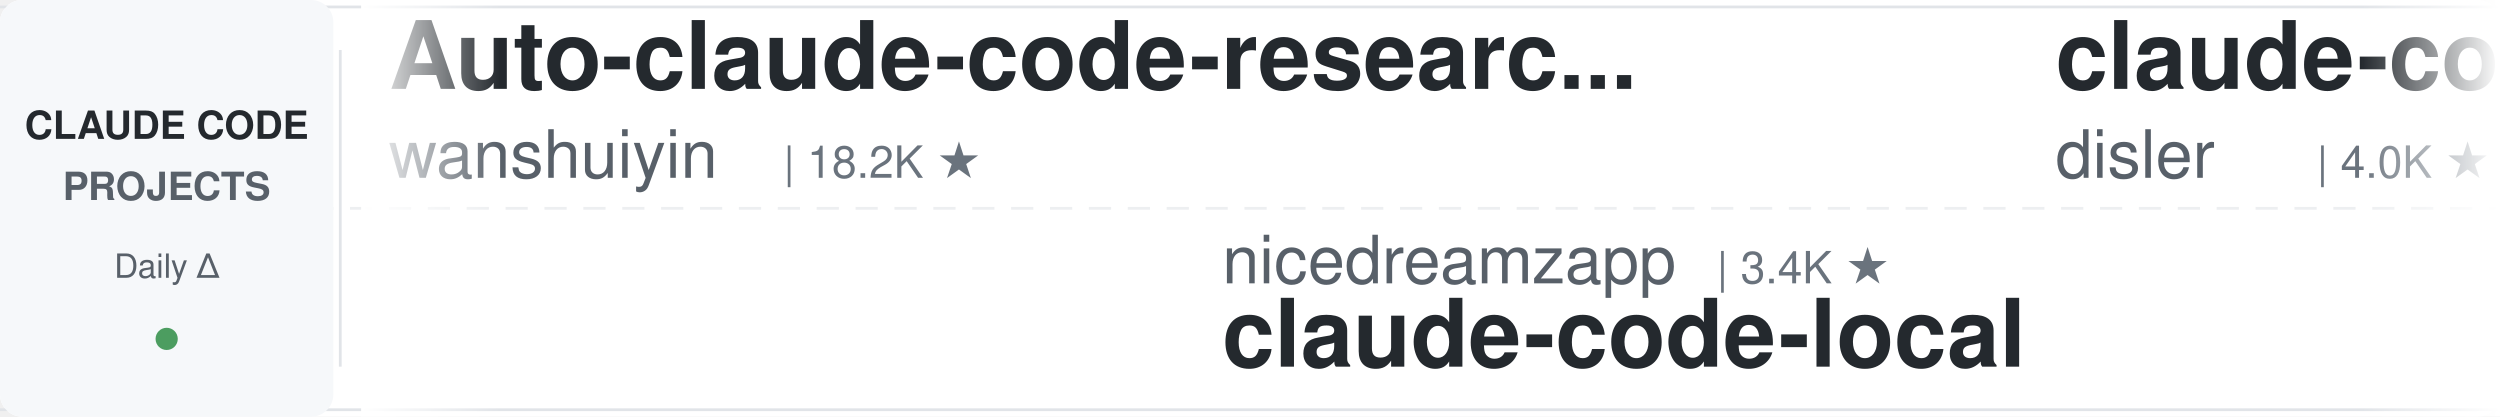
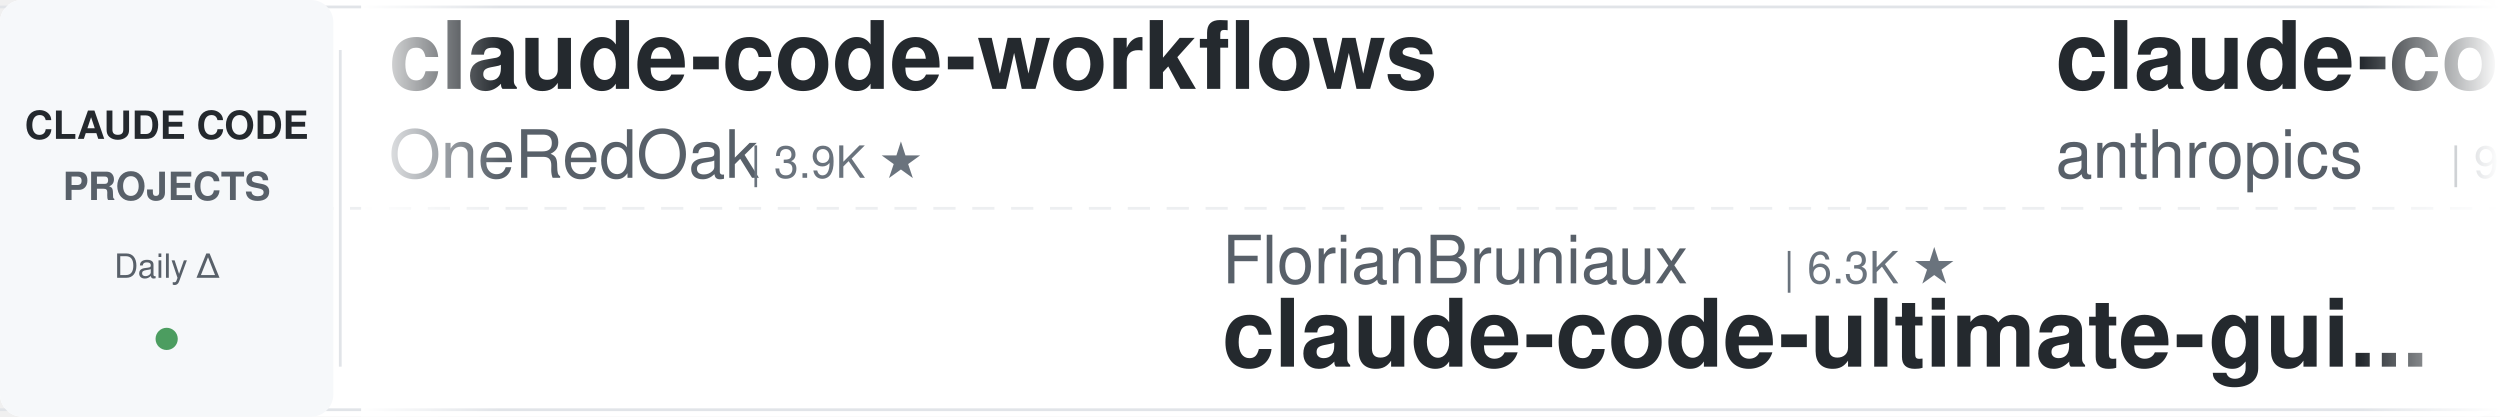
<svg xmlns="http://www.w3.org/2000/svg" width="900" height="150">
  <defs>
    <linearGradient id="leftFade" x1="0%" y1="0%" x2="100%" y2="0%">
      <stop offset="0%" style="stop-color:#ffffff;stop-opacity:1" />
      <stop offset="100%" style="stop-color:#ffffff;stop-opacity:0" />
    </linearGradient>
    <linearGradient id="rightFade" x1="0%" y1="0%" x2="100%" y2="0%">
      <stop offset="0%" style="stop-color:#ffffff;stop-opacity:0" />
      <stop offset="100%" style="stop-color:#ffffff;stop-opacity:1" />
    </linearGradient>
  </defs>
  <rect width="900" height="150" fill="#ffffff" rx="8" />
  <rect x="0" y="2" width="900" height="1" fill="#e1e4e8" />
  <rect x="0" y="147" width="900" height="1" fill="#e1e4e8" />
  <line x1="0" y1="75" x2="900" y2="75" stroke="#e1e4e8" stroke-width="1" stroke-dasharray="8 6" opacity="0.6" />
  <rect x="0" y="0" width="120" height="150" fill="#f6f8fa" rx="8" />
  <text x="60" y="50" font-family="-apple-system, BlinkMacSystemFont, 'Segoe UI', Helvetica, Arial, sans-serif" font-size="14" font-weight="600" fill="#24292e" text-anchor="middle">CLAUDE CODE</text>
  <text x="60" y="72" font-family="-apple-system, BlinkMacSystemFont, 'Segoe UI', Helvetica, Arial, sans-serif" font-size="14" font-weight="600" fill="#586069" text-anchor="middle">PROJECTS</text>
  <text x="60" y="100" font-family="-apple-system, BlinkMacSystemFont, 'Segoe UI', Helvetica, Arial, sans-serif" font-size="12" font-weight="500" fill="#586069" text-anchor="middle">Daily Δ</text>
  <circle cx="60" cy="122" r="4" fill="#22863a" opacity="0.8" />
  <rect x="122" y="18" width="1" height="114" fill="#e1e4e8" />
  <clipPath id="tickerClip">
    <rect x="130" y="0" width="770" height="150" />
  </clipPath>
  <g clip-path="url(#tickerClip)">
    <g id="tickerItems">
      <animateTransform attributeName="transform" attributeType="XML" type="translate" from="0 0" to="-3000 0" dur="54s" repeatCount="indefinite" />
      <g transform="translate(0, 0)">
-         <text x="140" y="32" font-family="-apple-system, BlinkMacSystemFont, 'Segoe UI', Helvetica, Arial, sans-serif" font-size="34" font-weight="600" fill="#24292e">Auto-claude-code-researc...</text>
-         <text x="140" y="64" font-family="-apple-system, BlinkMacSystemFont, 'Segoe UI', Helvetica, Arial, sans-serif" font-size="24" font-weight="400" fill="#586069">wanshuiyin</text>
-         <text x="282" y="64" font-family="-apple-system, BlinkMacSystemFont, 'Segoe UI', Helvetica, Arial, sans-serif" font-size="16" font-weight="500" fill="#6a737d">| 18.2K ★</text>
+         <text x="140" y="32" font-family="-apple-system, BlinkMacSystemFont, 'Segoe UI', Helvetica, Arial, sans-serif" font-size="34" font-weight="600" fill="#24292e">claude-code-workflows</text>
+         <text x="140" y="64" font-family="-apple-system, BlinkMacSystemFont, 'Segoe UI', Helvetica, Arial, sans-serif" font-size="24" font-weight="400" fill="#586069">OneRedOak</text>
+         <text x="270" y="64" font-family="-apple-system, BlinkMacSystemFont, 'Segoe UI', Helvetica, Arial, sans-serif" font-size="16" font-weight="500" fill="#6a737d">| 3.9K ★</text>
      </g>
      <g transform="translate(300, 0)">
-         <text x="140" y="102" font-family="-apple-system, BlinkMacSystemFont, 'Segoe UI', Helvetica, Arial, sans-serif" font-size="24" font-weight="400" fill="#586069">nicedreamzapp</text>
-         <text x="318" y="102" font-family="-apple-system, BlinkMacSystemFont, 'Segoe UI', Helvetica, Arial, sans-serif" font-size="16" font-weight="500" fill="#6a737d">| 3.4K ★</text>
-         <text x="140" y="132" font-family="-apple-system, BlinkMacSystemFont, 'Segoe UI', Helvetica, Arial, sans-serif" font-size="34" font-weight="600" fill="#24292e">claude-code-local</text>
+         <text x="140" y="102" font-family="-apple-system, BlinkMacSystemFont, 'Segoe UI', Helvetica, Arial, sans-serif" font-size="24" font-weight="400" fill="#586069">FlorianBruniaux</text>
+         <text x="342" y="102" font-family="-apple-system, BlinkMacSystemFont, 'Segoe UI', Helvetica, Arial, sans-serif" font-size="16" font-weight="500" fill="#6a737d">| 6.3K ★</text>
+         <text x="140" y="132" font-family="-apple-system, BlinkMacSystemFont, 'Segoe UI', Helvetica, Arial, sans-serif" font-size="34" font-weight="600" fill="#24292e">claude-code-ultimate-gui...</text>
      </g>
      <g transform="translate(600, 0)">
-         <text x="140" y="32" font-family="-apple-system, BlinkMacSystemFont, 'Segoe UI', Helvetica, Arial, sans-serif" font-size="34" font-weight="600" fill="#24292e">claude-code-hooks-master...</text>
-         <text x="140" y="64" font-family="-apple-system, BlinkMacSystemFont, 'Segoe UI', Helvetica, Arial, sans-serif" font-size="24" font-weight="400" fill="#586069">disler</text>
-         <text x="234" y="64" font-family="-apple-system, BlinkMacSystemFont, 'Segoe UI', Helvetica, Arial, sans-serif" font-size="16" font-weight="500" fill="#6a737d">| 4.0K ★</text>
+         <text x="140" y="32" font-family="-apple-system, BlinkMacSystemFont, 'Segoe UI', Helvetica, Arial, sans-serif" font-size="34" font-weight="600" fill="#24292e">claude-code-action</text>
+         <text x="140" y="64" font-family="-apple-system, BlinkMacSystemFont, 'Segoe UI', Helvetica, Arial, sans-serif" font-size="24" font-weight="400" fill="#586069">anthropics</text>
+         <text x="282" y="64" font-family="-apple-system, BlinkMacSystemFont, 'Segoe UI', Helvetica, Arial, sans-serif" font-size="16" font-weight="500" fill="#6a737d">| 9.7K ★</text>
      </g>
      <g transform="translate(900, 0)">
        <text x="140" y="102" font-family="-apple-system, BlinkMacSystemFont, 'Segoe UI', Helvetica, Arial, sans-serif" font-size="24" font-weight="400" fill="#586069">disler</text>
        <text x="234" y="102" font-family="-apple-system, BlinkMacSystemFont, 'Segoe UI', Helvetica, Arial, sans-serif" font-size="16" font-weight="500" fill="#6a737d">| 1.7K ★</text>
        <text x="140" y="132" font-family="-apple-system, BlinkMacSystemFont, 'Segoe UI', Helvetica, Arial, sans-serif" font-size="34" font-weight="600" fill="#24292e">pi-vs-claude-code</text>
      </g>
      <g transform="translate(1200, 0)">
-         <text x="140" y="32" font-family="-apple-system, BlinkMacSystemFont, 'Segoe UI', Helvetica, Arial, sans-serif" font-size="34" font-weight="600" fill="#24292e">edmunds-claude-code</text>
-         <text x="140" y="64" font-family="-apple-system, BlinkMacSystemFont, 'Segoe UI', Helvetica, Arial, sans-serif" font-size="24" font-weight="400" fill="#586069">edmund-io</text>
-         <text x="270" y="64" font-family="-apple-system, BlinkMacSystemFont, 'Segoe UI', Helvetica, Arial, sans-serif" font-size="16" font-weight="500" fill="#6a737d">| 1.5K ★</text>
-       </g>
-       <g transform="translate(1500, 0)">
-         <text x="140" y="102" font-family="-apple-system, BlinkMacSystemFont, 'Segoe UI', Helvetica, Arial, sans-serif" font-size="24" font-weight="400" fill="#586069">feiskyer</text>
-         <text x="258" y="102" font-family="-apple-system, BlinkMacSystemFont, 'Segoe UI', Helvetica, Arial, sans-serif" font-size="16" font-weight="500" fill="#6a737d">| 1.7K ★</text>
-         <text x="140" y="132" font-family="-apple-system, BlinkMacSystemFont, 'Segoe UI', Helvetica, Arial, sans-serif" font-size="34" font-weight="600" fill="#24292e">claude-code-settings</text>
-       </g>
-       <g transform="translate(1800, 0)">
-         <text x="140" y="32" font-family="-apple-system, BlinkMacSystemFont, 'Segoe UI', Helvetica, Arial, sans-serif" font-size="34" font-weight="600" fill="#24292e">claude-code-action</text>
-         <text x="140" y="64" font-family="-apple-system, BlinkMacSystemFont, 'Segoe UI', Helvetica, Arial, sans-serif" font-size="24" font-weight="400" fill="#586069">anthropics</text>
-         <text x="282" y="64" font-family="-apple-system, BlinkMacSystemFont, 'Segoe UI', Helvetica, Arial, sans-serif" font-size="16" font-weight="500" fill="#6a737d">| 9.7K ★</text>
-       </g>
-       <g transform="translate(2100, 0)">
-         <text x="140" y="102" font-family="-apple-system, BlinkMacSystemFont, 'Segoe UI', Helvetica, Arial, sans-serif" font-size="24" font-weight="400" fill="#586069">Pimzino</text>
-         <text x="246" y="102" font-family="-apple-system, BlinkMacSystemFont, 'Segoe UI', Helvetica, Arial, sans-serif" font-size="16" font-weight="500" fill="#6a737d">| 3.9K ★</text>
-         <text x="140" y="132" font-family="-apple-system, BlinkMacSystemFont, 'Segoe UI', Helvetica, Arial, sans-serif" font-size="34" font-weight="600" fill="#24292e">claude-code-spec-workflo...</text>
-       </g>
-       <g transform="translate(2400, 0)">
        <text x="140" y="32" font-family="-apple-system, BlinkMacSystemFont, 'Segoe UI', Helvetica, Arial, sans-serif" font-size="34" font-weight="600" fill="#24292e">claude-code-cli</text>
        <text x="140" y="64" font-family="-apple-system, BlinkMacSystemFont, 'Segoe UI', Helvetica, Arial, sans-serif" font-size="24" font-weight="400" fill="#586069">huangserva</text>
        <text x="282" y="64" font-family="-apple-system, BlinkMacSystemFont, 'Segoe UI', Helvetica, Arial, sans-serif" font-size="16" font-weight="500" fill="#6a737d">| 630 ★</text>
      </g>
+       <g transform="translate(1500, 0)">
+         <text x="140" y="102" font-family="-apple-system, BlinkMacSystemFont, 'Segoe UI', Helvetica, Arial, sans-serif" font-size="24" font-weight="400" fill="#586069">huangjia2019</text>
+         <text x="306" y="102" font-family="-apple-system, BlinkMacSystemFont, 'Segoe UI', Helvetica, Arial, sans-serif" font-size="16" font-weight="500" fill="#6a737d">| 1.1K ★</text>
+         <text x="140" y="132" font-family="-apple-system, BlinkMacSystemFont, 'Segoe UI', Helvetica, Arial, sans-serif" font-size="34" font-weight="600" fill="#24292e">claude-code-engineering</text>
+       </g>
+       <g transform="translate(1800, 0)">
+         <text x="140" y="32" font-family="-apple-system, BlinkMacSystemFont, 'Segoe UI', Helvetica, Arial, sans-serif" font-size="34" font-weight="600" fill="#24292e">oh-my-claudecode</text>
+         <text x="140" y="64" font-family="-apple-system, BlinkMacSystemFont, 'Segoe UI', Helvetica, Arial, sans-serif" font-size="24" font-weight="400" fill="#586069">Yeachan-Heo</text>
+         <text x="294" y="64" font-family="-apple-system, BlinkMacSystemFont, 'Segoe UI', Helvetica, Arial, sans-serif" font-size="16" font-weight="500" fill="#6a737d">| 40.3K ★</text>
+       </g>
+       <g transform="translate(2100, 0)">
+         <text x="140" y="102" font-family="-apple-system, BlinkMacSystemFont, 'Segoe UI', Helvetica, Arial, sans-serif" font-size="24" font-weight="400" fill="#586069">pedrohcgs</text>
+         <text x="270" y="102" font-family="-apple-system, BlinkMacSystemFont, 'Segoe UI', Helvetica, Arial, sans-serif" font-size="16" font-weight="500" fill="#6a737d">| 1.7K ★</text>
+         <text x="140" y="132" font-family="-apple-system, BlinkMacSystemFont, 'Segoe UI', Helvetica, Arial, sans-serif" font-size="34" font-weight="600" fill="#24292e">claude-code-my-workflow</text>
+       </g>
+       <g transform="translate(2400, 0)">
+         <text x="140" y="32" font-family="-apple-system, BlinkMacSystemFont, 'Segoe UI', Helvetica, Arial, sans-serif" font-size="34" font-weight="600" fill="#24292e">claude-code-spec-workflo...</text>
+         <text x="140" y="64" font-family="-apple-system, BlinkMacSystemFont, 'Segoe UI', Helvetica, Arial, sans-serif" font-size="24" font-weight="400" fill="#586069">Pimzino</text>
+         <text x="246" y="64" font-family="-apple-system, BlinkMacSystemFont, 'Segoe UI', Helvetica, Arial, sans-serif" font-size="16" font-weight="500" fill="#6a737d">| 3.9K ★</text>
+       </g>
      <g transform="translate(2700, 0)">
-         <text x="140" y="102" font-family="-apple-system, BlinkMacSystemFont, 'Segoe UI', Helvetica, Arial, sans-serif" font-size="24" font-weight="400" fill="#586069">liuup</text>
-         <text x="222" y="102" font-family="-apple-system, BlinkMacSystemFont, 'Segoe UI', Helvetica, Arial, sans-serif" font-size="16" font-weight="500" fill="#6a737d">| 4.0K ★</text>
-         <text x="140" y="132" font-family="-apple-system, BlinkMacSystemFont, 'Segoe UI', Helvetica, Arial, sans-serif" font-size="34" font-weight="600" fill="#24292e">claude-code-analysis</text>
+         <text x="140" y="102" font-family="-apple-system, BlinkMacSystemFont, 'Segoe UI', Helvetica, Arial, sans-serif" font-size="24" font-weight="400" fill="#586069">disler</text>
+         <text x="234" y="102" font-family="-apple-system, BlinkMacSystemFont, 'Segoe UI', Helvetica, Arial, sans-serif" font-size="16" font-weight="500" fill="#6a737d">| 4.0K ★</text>
+         <text x="140" y="132" font-family="-apple-system, BlinkMacSystemFont, 'Segoe UI', Helvetica, Arial, sans-serif" font-size="34" font-weight="600" fill="#24292e">claude-code-hooks-master...</text>
      </g>
      <g transform="translate(3000, 0)">
-         <text x="140" y="32" font-family="-apple-system, BlinkMacSystemFont, 'Segoe UI', Helvetica, Arial, sans-serif" font-size="34" font-weight="600" fill="#24292e">Auto-claude-code-researc...</text>
-         <text x="140" y="64" font-family="-apple-system, BlinkMacSystemFont, 'Segoe UI', Helvetica, Arial, sans-serif" font-size="24" font-weight="400" fill="#586069">wanshuiyin</text>
-         <text x="282" y="64" font-family="-apple-system, BlinkMacSystemFont, 'Segoe UI', Helvetica, Arial, sans-serif" font-size="16" font-weight="500" fill="#6a737d">| 18.2K ★</text>
+         <text x="140" y="32" font-family="-apple-system, BlinkMacSystemFont, 'Segoe UI', Helvetica, Arial, sans-serif" font-size="34" font-weight="600" fill="#24292e">claude-code-workflows</text>
+         <text x="140" y="64" font-family="-apple-system, BlinkMacSystemFont, 'Segoe UI', Helvetica, Arial, sans-serif" font-size="24" font-weight="400" fill="#586069">OneRedOak</text>
+         <text x="270" y="64" font-family="-apple-system, BlinkMacSystemFont, 'Segoe UI', Helvetica, Arial, sans-serif" font-size="16" font-weight="500" fill="#6a737d">| 3.9K ★</text>
      </g>
      <g transform="translate(3300, 0)">
-         <text x="140" y="102" font-family="-apple-system, BlinkMacSystemFont, 'Segoe UI', Helvetica, Arial, sans-serif" font-size="24" font-weight="400" fill="#586069">nicedreamzapp</text>
-         <text x="318" y="102" font-family="-apple-system, BlinkMacSystemFont, 'Segoe UI', Helvetica, Arial, sans-serif" font-size="16" font-weight="500" fill="#6a737d">| 3.4K ★</text>
-         <text x="140" y="132" font-family="-apple-system, BlinkMacSystemFont, 'Segoe UI', Helvetica, Arial, sans-serif" font-size="34" font-weight="600" fill="#24292e">claude-code-local</text>
+         <text x="140" y="102" font-family="-apple-system, BlinkMacSystemFont, 'Segoe UI', Helvetica, Arial, sans-serif" font-size="24" font-weight="400" fill="#586069">FlorianBruniaux</text>
+         <text x="342" y="102" font-family="-apple-system, BlinkMacSystemFont, 'Segoe UI', Helvetica, Arial, sans-serif" font-size="16" font-weight="500" fill="#6a737d">| 6.3K ★</text>
+         <text x="140" y="132" font-family="-apple-system, BlinkMacSystemFont, 'Segoe UI', Helvetica, Arial, sans-serif" font-size="34" font-weight="600" fill="#24292e">claude-code-ultimate-gui...</text>
      </g>
      <g transform="translate(3600, 0)">
-         <text x="140" y="32" font-family="-apple-system, BlinkMacSystemFont, 'Segoe UI', Helvetica, Arial, sans-serif" font-size="34" font-weight="600" fill="#24292e">claude-code-hooks-master...</text>
-         <text x="140" y="64" font-family="-apple-system, BlinkMacSystemFont, 'Segoe UI', Helvetica, Arial, sans-serif" font-size="24" font-weight="400" fill="#586069">disler</text>
-         <text x="234" y="64" font-family="-apple-system, BlinkMacSystemFont, 'Segoe UI', Helvetica, Arial, sans-serif" font-size="16" font-weight="500" fill="#6a737d">| 4.0K ★</text>
+         <text x="140" y="32" font-family="-apple-system, BlinkMacSystemFont, 'Segoe UI', Helvetica, Arial, sans-serif" font-size="34" font-weight="600" fill="#24292e">claude-code-action</text>
+         <text x="140" y="64" font-family="-apple-system, BlinkMacSystemFont, 'Segoe UI', Helvetica, Arial, sans-serif" font-size="24" font-weight="400" fill="#586069">anthropics</text>
+         <text x="282" y="64" font-family="-apple-system, BlinkMacSystemFont, 'Segoe UI', Helvetica, Arial, sans-serif" font-size="16" font-weight="500" fill="#6a737d">| 9.7K ★</text>
      </g>
      <g transform="translate(3900, 0)">
        <text x="140" y="102" font-family="-apple-system, BlinkMacSystemFont, 'Segoe UI', Helvetica, Arial, sans-serif" font-size="24" font-weight="400" fill="#586069">disler</text>
        <text x="234" y="102" font-family="-apple-system, BlinkMacSystemFont, 'Segoe UI', Helvetica, Arial, sans-serif" font-size="16" font-weight="500" fill="#6a737d">| 1.7K ★</text>
        <text x="140" y="132" font-family="-apple-system, BlinkMacSystemFont, 'Segoe UI', Helvetica, Arial, sans-serif" font-size="34" font-weight="600" fill="#24292e">pi-vs-claude-code</text>
      </g>
    </g>
  </g>
  <rect x="130" y="0" width="50" height="150" fill="url(#leftFade)" />
  <rect x="850" y="0" width="50" height="150" fill="url(#rightFade)" />
</svg>
